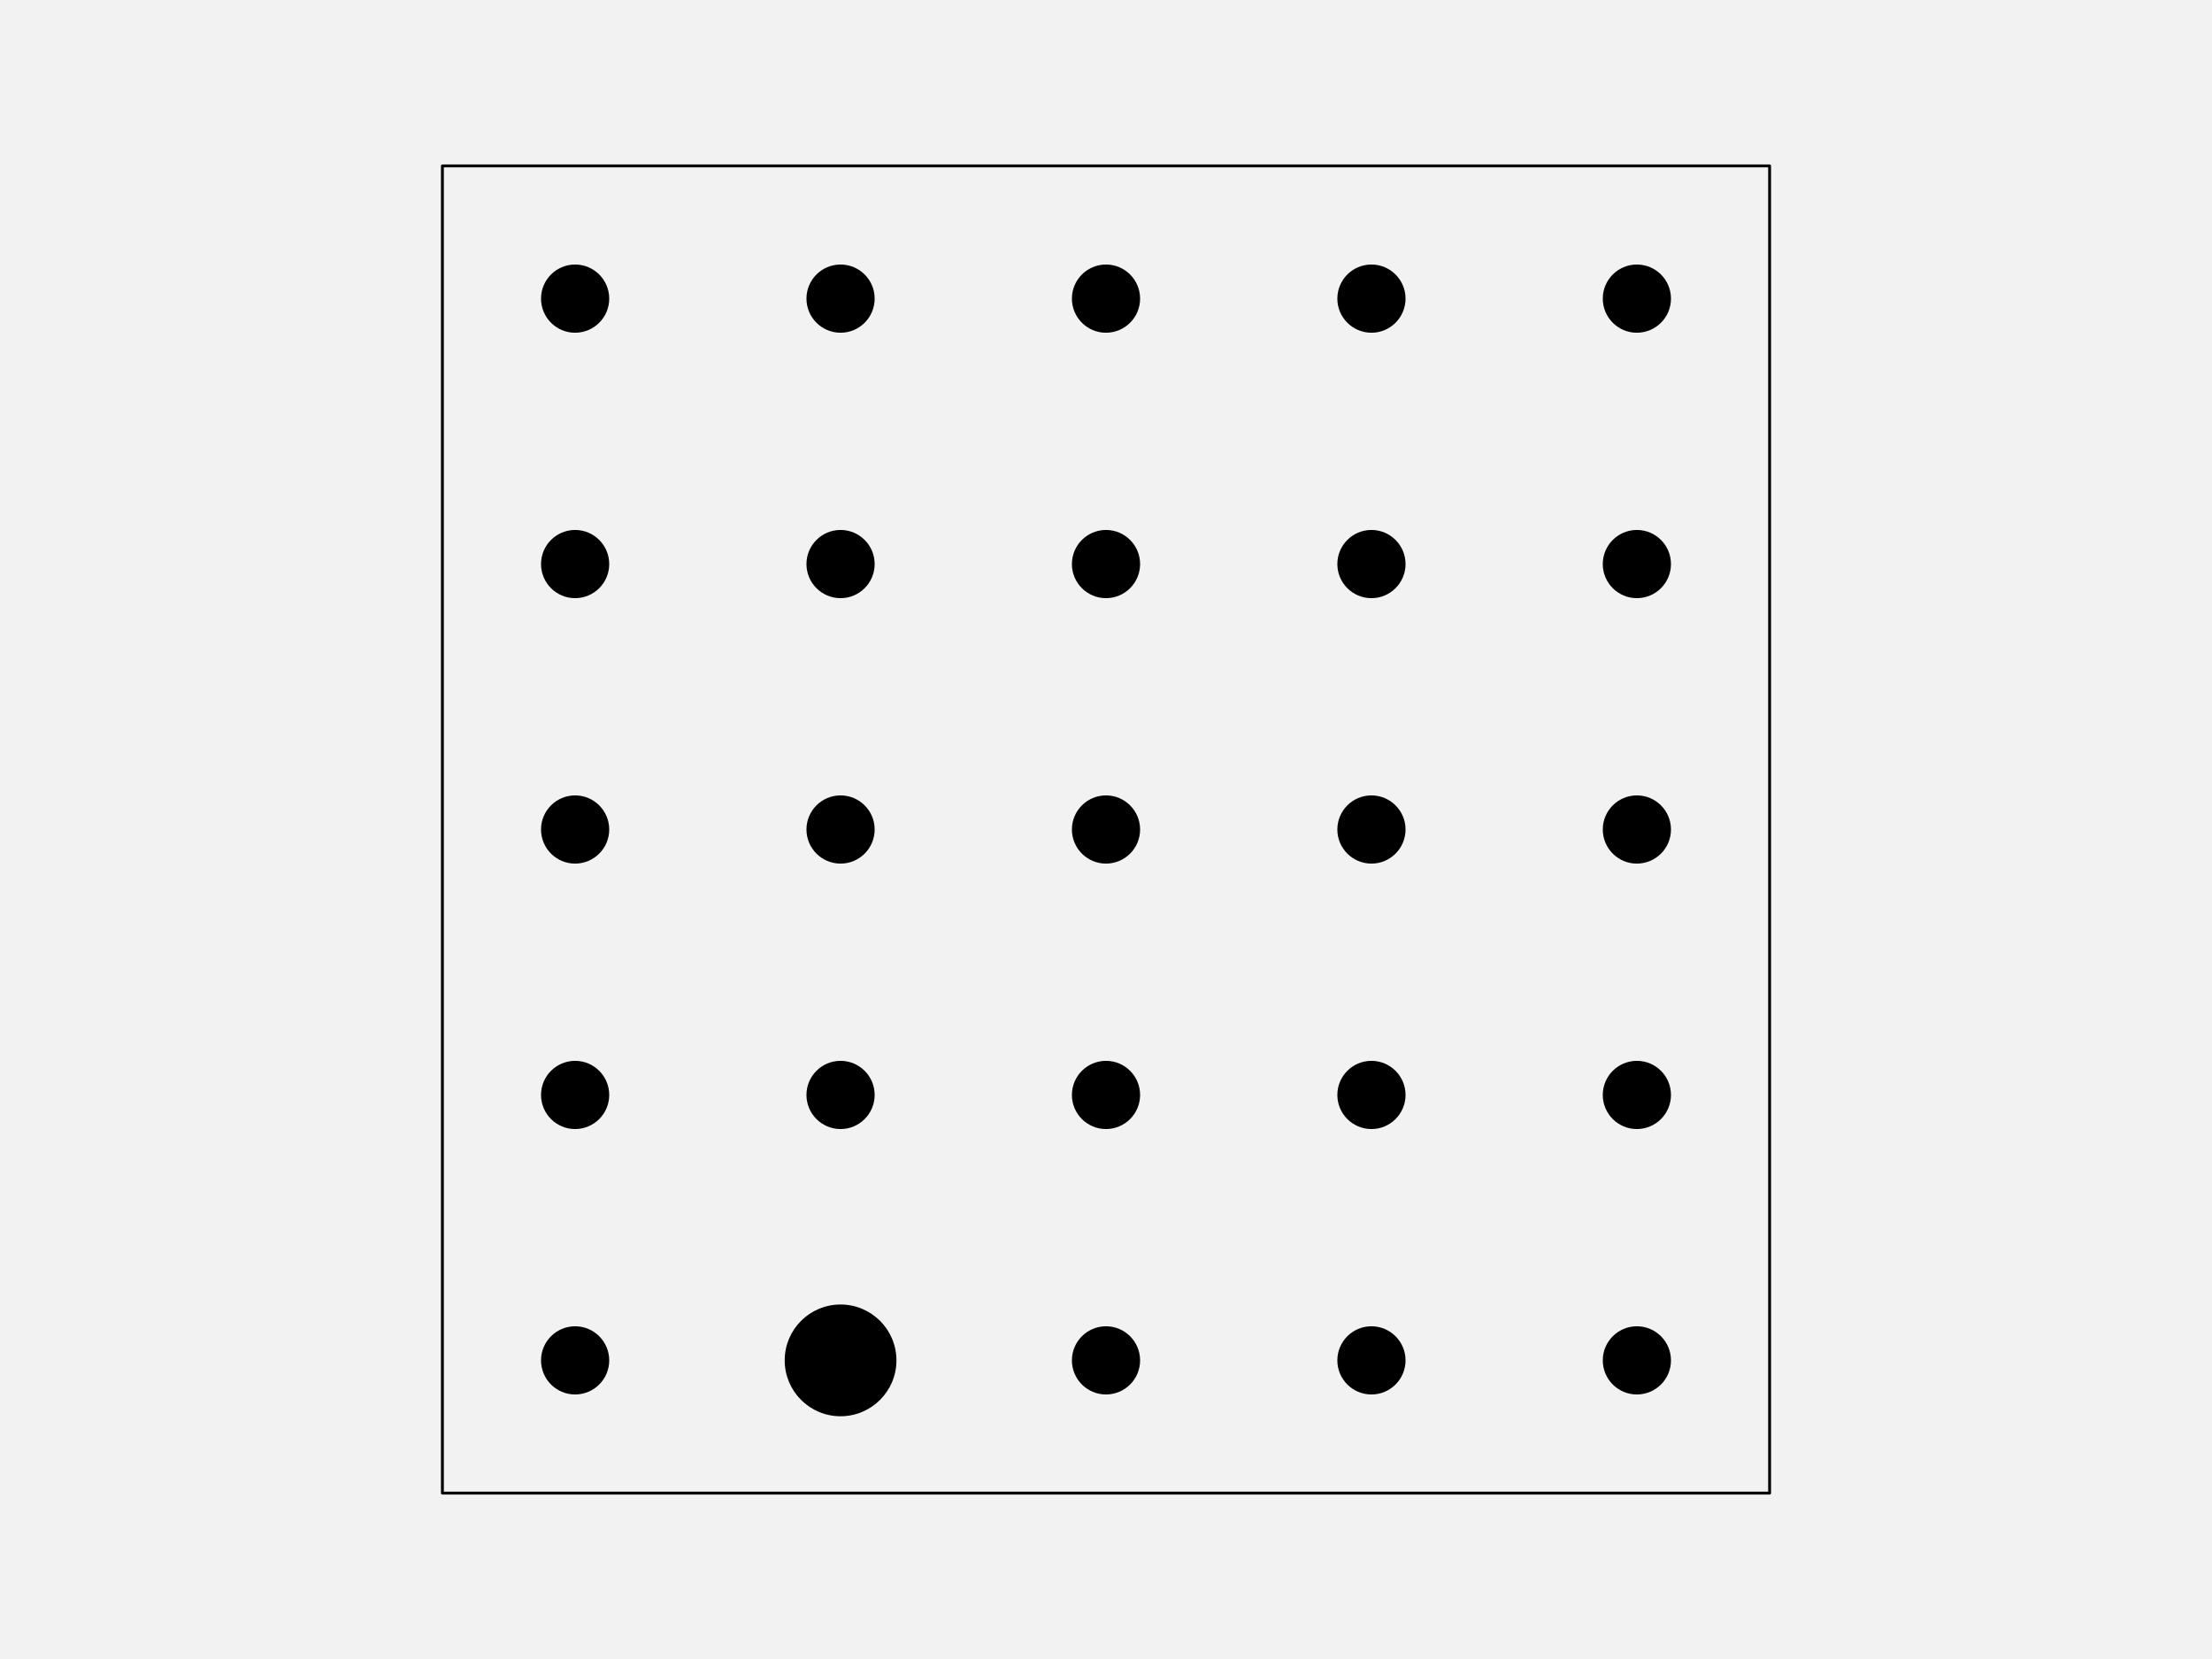
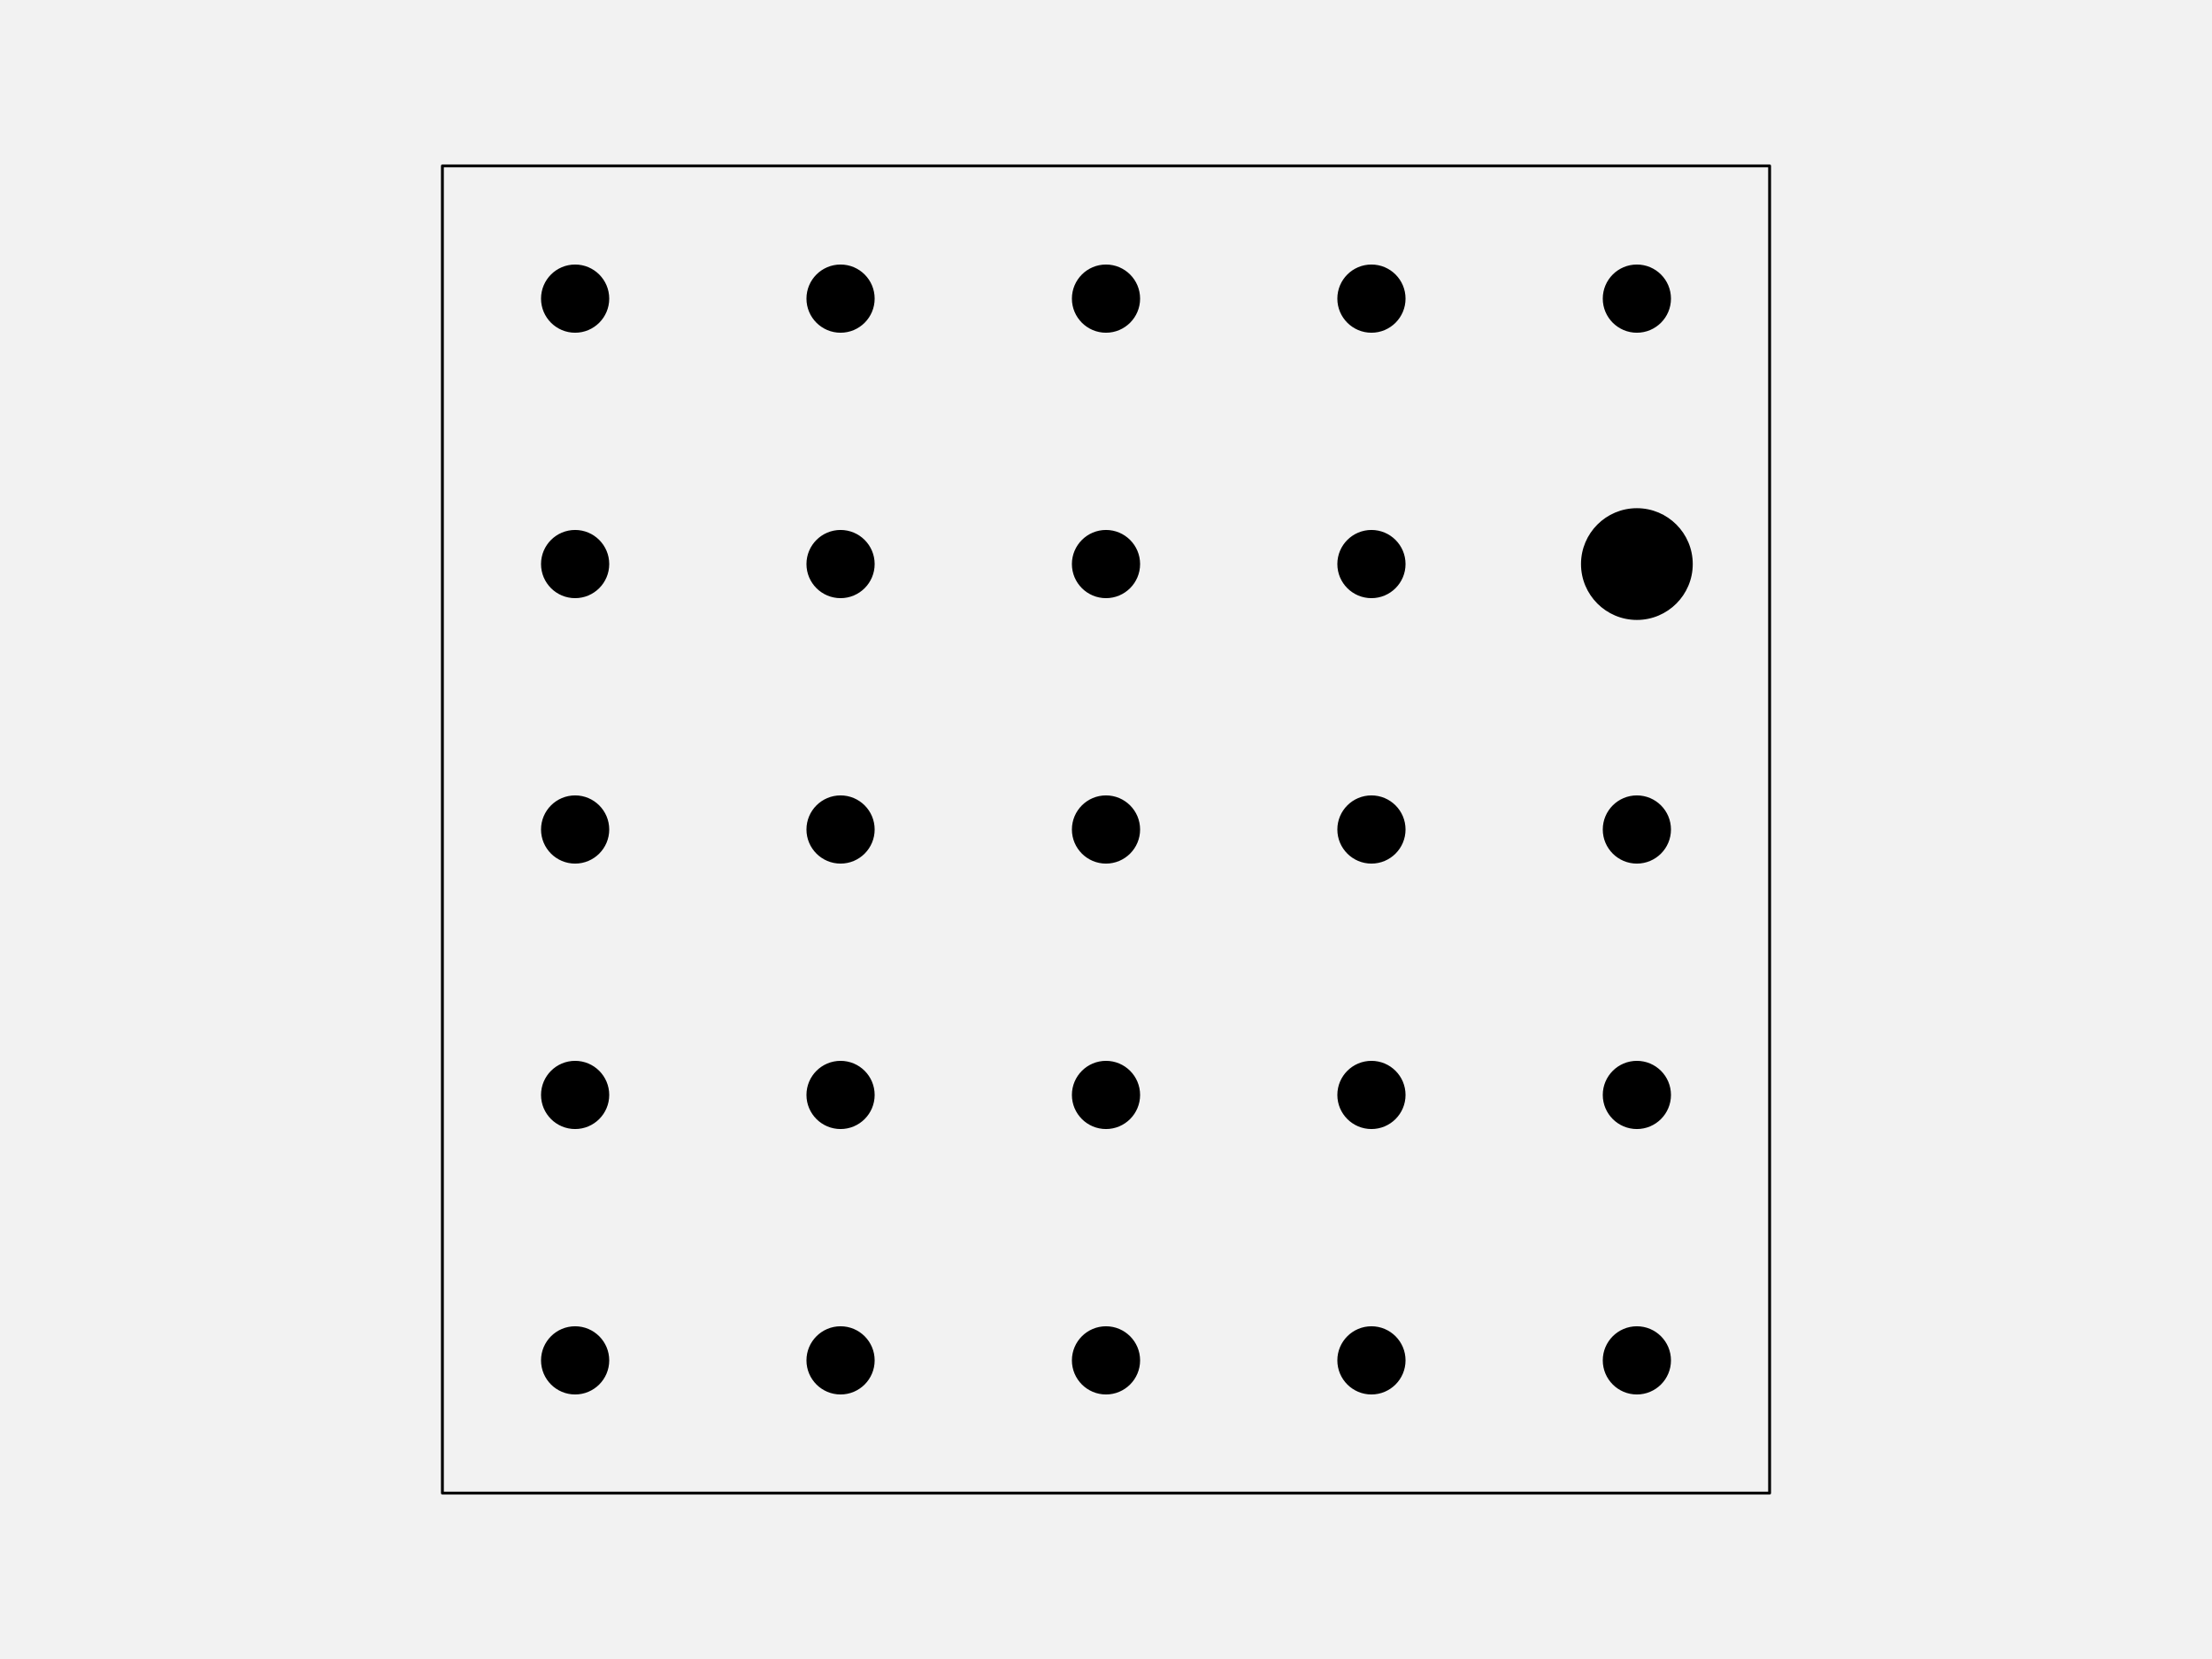
<svg xmlns="http://www.w3.org/2000/svg" width="576pt" height="432pt" viewBox="0 0 576 432" version="1.1">
-   <g id="surface121">
+   <g id="surface123">
    <rect x="0" y="0" width="576" height="432" style="fill:rgb(94.902%,94.902%,94.902%);fill-opacity:1;stroke:none;" />
    <path style="fill-rule:nonzero;fill:rgb(94.902%,94.902%,94.902%);fill-opacity:1;stroke-width:0.75;stroke-linecap:round;stroke-linejoin:round;stroke:rgb(0%,0%,0%);stroke-opacity:1;stroke-miterlimit:10;" d="M 115.199 388.801 L 460.801 388.801 L 460.801 43.199 L 115.199 43.199 Z M 115.199 388.801 " />
    <path style="fill-rule:nonzero;fill:rgb(0%,0%,0%);fill-opacity:1;stroke-width:0.75;stroke-linecap:round;stroke-linejoin:round;stroke:rgb(0%,0%,0%);stroke-opacity:1;stroke-miterlimit:10;" d="M 158.266 354.238 C 158.266 358.938 154.457 362.742 149.762 362.742 C 145.062 362.742 141.258 358.938 141.258 354.238 C 141.258 349.543 145.062 345.734 149.762 345.734 C 154.457 345.734 158.266 349.543 158.266 354.238 " />
-     <path style="fill-rule:nonzero;fill:rgb(0%,0%,0%);fill-opacity:1;stroke-width:0.75;stroke-linecap:round;stroke-linejoin:round;stroke:rgb(0%,0%,0%);stroke-opacity:1;stroke-miterlimit:10;" d="M 233.055 354.238 C 233.055 362.066 226.707 368.414 218.879 368.414 C 211.051 368.414 204.707 362.066 204.707 354.238 C 204.707 346.414 211.051 340.066 218.879 340.066 C 226.707 340.066 233.055 346.414 233.055 354.238 " />
+     <path style="fill-rule:nonzero;fill:rgb(0%,0%,0%);fill-opacity:1;stroke-width:0.75;stroke-linecap:round;stroke-linejoin:round;stroke:rgb(0%,0%,0%);stroke-opacity:1;stroke-miterlimit:10;" d="M 227.383 354.238 C 227.383 358.938 223.578 362.742 218.879 362.742 C 214.184 362.742 210.375 358.938 210.375 354.238 C 210.375 349.543 214.184 345.734 218.879 345.734 C 223.578 345.734 227.383 349.543 227.383 354.238 " />
    <path style="fill-rule:nonzero;fill:rgb(0%,0%,0%);fill-opacity:1;stroke-width:0.75;stroke-linecap:round;stroke-linejoin:round;stroke:rgb(0%,0%,0%);stroke-opacity:1;stroke-miterlimit:10;" d="M 296.504 354.238 C 296.504 358.938 292.695 362.742 288 362.742 C 283.305 362.742 279.496 358.938 279.496 354.238 C 279.496 349.543 283.305 345.734 288 345.734 C 292.695 345.734 296.504 349.543 296.504 354.238 " />
    <path style="fill-rule:nonzero;fill:rgb(0%,0%,0%);fill-opacity:1;stroke-width:0.75;stroke-linecap:round;stroke-linejoin:round;stroke:rgb(0%,0%,0%);stroke-opacity:1;stroke-miterlimit:10;" d="M 365.625 354.238 C 365.625 358.938 361.816 362.742 357.121 362.742 C 352.422 362.742 348.617 358.938 348.617 354.238 C 348.617 349.543 352.422 345.734 357.121 345.734 C 361.816 345.734 365.625 349.543 365.625 354.238 " />
    <path style="fill-rule:nonzero;fill:rgb(0%,0%,0%);fill-opacity:1;stroke-width:0.75;stroke-linecap:round;stroke-linejoin:round;stroke:rgb(0%,0%,0%);stroke-opacity:1;stroke-miterlimit:10;" d="M 434.742 354.238 C 434.742 358.938 430.938 362.742 426.238 362.742 C 421.543 362.742 417.734 358.938 417.734 354.238 C 417.734 349.543 421.543 345.734 426.238 345.734 C 430.938 345.734 434.742 349.543 434.742 354.238 " />
    <path style="fill-rule:nonzero;fill:rgb(0%,0%,0%);fill-opacity:1;stroke-width:0.75;stroke-linecap:round;stroke-linejoin:round;stroke:rgb(0%,0%,0%);stroke-opacity:1;stroke-miterlimit:10;" d="M 158.266 285.121 C 158.266 289.816 154.457 293.625 149.762 293.625 C 145.062 293.625 141.258 289.816 141.258 285.121 C 141.258 280.422 145.062 276.617 149.762 276.617 C 154.457 276.617 158.266 280.422 158.266 285.121 " />
    <path style="fill-rule:nonzero;fill:rgb(0%,0%,0%);fill-opacity:1;stroke-width:0.75;stroke-linecap:round;stroke-linejoin:round;stroke:rgb(0%,0%,0%);stroke-opacity:1;stroke-miterlimit:10;" d="M 227.383 285.121 C 227.383 289.816 223.578 293.625 218.879 293.625 C 214.184 293.625 210.375 289.816 210.375 285.121 C 210.375 280.422 214.184 276.617 218.879 276.617 C 223.578 276.617 227.383 280.422 227.383 285.121 " />
    <path style="fill-rule:nonzero;fill:rgb(0%,0%,0%);fill-opacity:1;stroke-width:0.75;stroke-linecap:round;stroke-linejoin:round;stroke:rgb(0%,0%,0%);stroke-opacity:1;stroke-miterlimit:10;" d="M 296.504 285.121 C 296.504 289.816 292.695 293.625 288 293.625 C 283.305 293.625 279.496 289.816 279.496 285.121 C 279.496 280.422 283.305 276.617 288 276.617 C 292.695 276.617 296.504 280.422 296.504 285.121 " />
    <path style="fill-rule:nonzero;fill:rgb(0%,0%,0%);fill-opacity:1;stroke-width:0.75;stroke-linecap:round;stroke-linejoin:round;stroke:rgb(0%,0%,0%);stroke-opacity:1;stroke-miterlimit:10;" d="M 365.625 285.121 C 365.625 289.816 361.816 293.625 357.121 293.625 C 352.422 293.625 348.617 289.816 348.617 285.121 C 348.617 280.422 352.422 276.617 357.121 276.617 C 361.816 276.617 365.625 280.422 365.625 285.121 " />
    <path style="fill-rule:nonzero;fill:rgb(0%,0%,0%);fill-opacity:1;stroke-width:0.75;stroke-linecap:round;stroke-linejoin:round;stroke:rgb(0%,0%,0%);stroke-opacity:1;stroke-miterlimit:10;" d="M 434.742 285.121 C 434.742 289.816 430.938 293.625 426.238 293.625 C 421.543 293.625 417.734 289.816 417.734 285.121 C 417.734 280.422 421.543 276.617 426.238 276.617 C 430.938 276.617 434.742 280.422 434.742 285.121 " />
    <path style="fill-rule:nonzero;fill:rgb(0%,0%,0%);fill-opacity:1;stroke-width:0.75;stroke-linecap:round;stroke-linejoin:round;stroke:rgb(0%,0%,0%);stroke-opacity:1;stroke-miterlimit:10;" d="M 158.266 216 C 158.266 220.695 154.457 224.504 149.762 224.504 C 145.062 224.504 141.258 220.695 141.258 216 C 141.258 211.305 145.062 207.496 149.762 207.496 C 154.457 207.496 158.266 211.305 158.266 216 " />
    <path style="fill-rule:nonzero;fill:rgb(0%,0%,0%);fill-opacity:1;stroke-width:0.75;stroke-linecap:round;stroke-linejoin:round;stroke:rgb(0%,0%,0%);stroke-opacity:1;stroke-miterlimit:10;" d="M 227.383 216 C 227.383 220.695 223.578 224.504 218.879 224.504 C 214.184 224.504 210.375 220.695 210.375 216 C 210.375 211.305 214.184 207.496 218.879 207.496 C 223.578 207.496 227.383 211.305 227.383 216 " />
    <path style="fill-rule:nonzero;fill:rgb(0%,0%,0%);fill-opacity:1;stroke-width:0.75;stroke-linecap:round;stroke-linejoin:round;stroke:rgb(0%,0%,0%);stroke-opacity:1;stroke-miterlimit:10;" d="M 296.504 216 C 296.504 220.695 292.695 224.504 288 224.504 C 283.305 224.504 279.496 220.695 279.496 216 C 279.496 211.305 283.305 207.496 288 207.496 C 292.695 207.496 296.504 211.305 296.504 216 " />
    <path style="fill-rule:nonzero;fill:rgb(0%,0%,0%);fill-opacity:1;stroke-width:0.75;stroke-linecap:round;stroke-linejoin:round;stroke:rgb(0%,0%,0%);stroke-opacity:1;stroke-miterlimit:10;" d="M 365.625 216 C 365.625 220.695 361.816 224.504 357.121 224.504 C 352.422 224.504 348.617 220.695 348.617 216 C 348.617 211.305 352.422 207.496 357.121 207.496 C 361.816 207.496 365.625 211.305 365.625 216 " />
    <path style="fill-rule:nonzero;fill:rgb(0%,0%,0%);fill-opacity:1;stroke-width:0.75;stroke-linecap:round;stroke-linejoin:round;stroke:rgb(0%,0%,0%);stroke-opacity:1;stroke-miterlimit:10;" d="M 434.742 216 C 434.742 220.695 430.938 224.504 426.238 224.504 C 421.543 224.504 417.734 220.695 417.734 216 C 417.734 211.305 421.543 207.496 426.238 207.496 C 430.938 207.496 434.742 211.305 434.742 216 " />
    <path style="fill-rule:nonzero;fill:rgb(0%,0%,0%);fill-opacity:1;stroke-width:0.75;stroke-linecap:round;stroke-linejoin:round;stroke:rgb(0%,0%,0%);stroke-opacity:1;stroke-miterlimit:10;" d="M 158.266 146.879 C 158.266 151.578 154.457 155.383 149.762 155.383 C 145.062 155.383 141.258 151.578 141.258 146.879 C 141.258 142.184 145.062 138.375 149.762 138.375 C 154.457 138.375 158.266 142.184 158.266 146.879 " />
    <path style="fill-rule:nonzero;fill:rgb(0%,0%,0%);fill-opacity:1;stroke-width:0.75;stroke-linecap:round;stroke-linejoin:round;stroke:rgb(0%,0%,0%);stroke-opacity:1;stroke-miterlimit:10;" d="M 227.383 146.879 C 227.383 151.578 223.578 155.383 218.879 155.383 C 214.184 155.383 210.375 151.578 210.375 146.879 C 210.375 142.184 214.184 138.375 218.879 138.375 C 223.578 138.375 227.383 142.184 227.383 146.879 " />
    <path style="fill-rule:nonzero;fill:rgb(0%,0%,0%);fill-opacity:1;stroke-width:0.75;stroke-linecap:round;stroke-linejoin:round;stroke:rgb(0%,0%,0%);stroke-opacity:1;stroke-miterlimit:10;" d="M 296.504 146.879 C 296.504 151.578 292.695 155.383 288 155.383 C 283.305 155.383 279.496 151.578 279.496 146.879 C 279.496 142.184 283.305 138.375 288 138.375 C 292.695 138.375 296.504 142.184 296.504 146.879 " />
    <path style="fill-rule:nonzero;fill:rgb(0%,0%,0%);fill-opacity:1;stroke-width:0.75;stroke-linecap:round;stroke-linejoin:round;stroke:rgb(0%,0%,0%);stroke-opacity:1;stroke-miterlimit:10;" d="M 365.625 146.879 C 365.625 151.578 361.816 155.383 357.121 155.383 C 352.422 155.383 348.617 151.578 348.617 146.879 C 348.617 142.184 352.422 138.375 357.121 138.375 C 361.816 138.375 365.625 142.184 365.625 146.879 " />
-     <path style="fill-rule:nonzero;fill:rgb(0%,0%,0%);fill-opacity:1;stroke-width:0.75;stroke-linecap:round;stroke-linejoin:round;stroke:rgb(0%,0%,0%);stroke-opacity:1;stroke-miterlimit:10;" d="M 434.742 146.879 C 434.742 151.578 430.938 155.383 426.238 155.383 C 421.543 155.383 417.734 151.578 417.734 146.879 C 417.734 142.184 421.543 138.375 426.238 138.375 C 430.938 138.375 434.742 142.184 434.742 146.879 " />
+     <path style="fill-rule:nonzero;fill:rgb(0%,0%,0%);fill-opacity:1;stroke-width:0.75;stroke-linecap:round;stroke-linejoin:round;stroke:rgb(0%,0%,0%);stroke-opacity:1;stroke-miterlimit:10;" d="M 440.414 146.879 C 440.414 154.707 434.066 161.055 426.238 161.055 C 418.414 161.055 412.066 154.707 412.066 146.879 C 412.066 139.051 418.414 132.707 426.238 132.707 C 434.066 132.707 440.414 139.051 440.414 146.879 " />
    <path style="fill-rule:nonzero;fill:rgb(0%,0%,0%);fill-opacity:1;stroke-width:0.75;stroke-linecap:round;stroke-linejoin:round;stroke:rgb(0%,0%,0%);stroke-opacity:1;stroke-miterlimit:10;" d="M 158.266 77.762 C 158.266 82.457 154.457 86.266 149.762 86.266 C 145.062 86.266 141.258 82.457 141.258 77.762 C 141.258 73.062 145.062 69.258 149.762 69.258 C 154.457 69.258 158.266 73.062 158.266 77.762 " />
    <path style="fill-rule:nonzero;fill:rgb(0%,0%,0%);fill-opacity:1;stroke-width:0.75;stroke-linecap:round;stroke-linejoin:round;stroke:rgb(0%,0%,0%);stroke-opacity:1;stroke-miterlimit:10;" d="M 227.383 77.762 C 227.383 82.457 223.578 86.266 218.879 86.266 C 214.184 86.266 210.375 82.457 210.375 77.762 C 210.375 73.062 214.184 69.258 218.879 69.258 C 223.578 69.258 227.383 73.062 227.383 77.762 " />
    <path style="fill-rule:nonzero;fill:rgb(0%,0%,0%);fill-opacity:1;stroke-width:0.75;stroke-linecap:round;stroke-linejoin:round;stroke:rgb(0%,0%,0%);stroke-opacity:1;stroke-miterlimit:10;" d="M 296.504 77.762 C 296.504 82.457 292.695 86.266 288 86.266 C 283.305 86.266 279.496 82.457 279.496 77.762 C 279.496 73.062 283.305 69.258 288 69.258 C 292.695 69.258 296.504 73.062 296.504 77.762 " />
    <path style="fill-rule:nonzero;fill:rgb(0%,0%,0%);fill-opacity:1;stroke-width:0.75;stroke-linecap:round;stroke-linejoin:round;stroke:rgb(0%,0%,0%);stroke-opacity:1;stroke-miterlimit:10;" d="M 365.625 77.762 C 365.625 82.457 361.816 86.266 357.121 86.266 C 352.422 86.266 348.617 82.457 348.617 77.762 C 348.617 73.062 352.422 69.258 357.121 69.258 C 361.816 69.258 365.625 73.062 365.625 77.762 " />
    <path style="fill-rule:nonzero;fill:rgb(0%,0%,0%);fill-opacity:1;stroke-width:0.75;stroke-linecap:round;stroke-linejoin:round;stroke:rgb(0%,0%,0%);stroke-opacity:1;stroke-miterlimit:10;" d="M 434.742 77.762 C 434.742 82.457 430.938 86.266 426.238 86.266 C 421.543 86.266 417.734 82.457 417.734 77.762 C 417.734 73.062 421.543 69.258 426.238 69.258 C 430.938 69.258 434.742 73.062 434.742 77.762 " />
  </g>
</svg>
